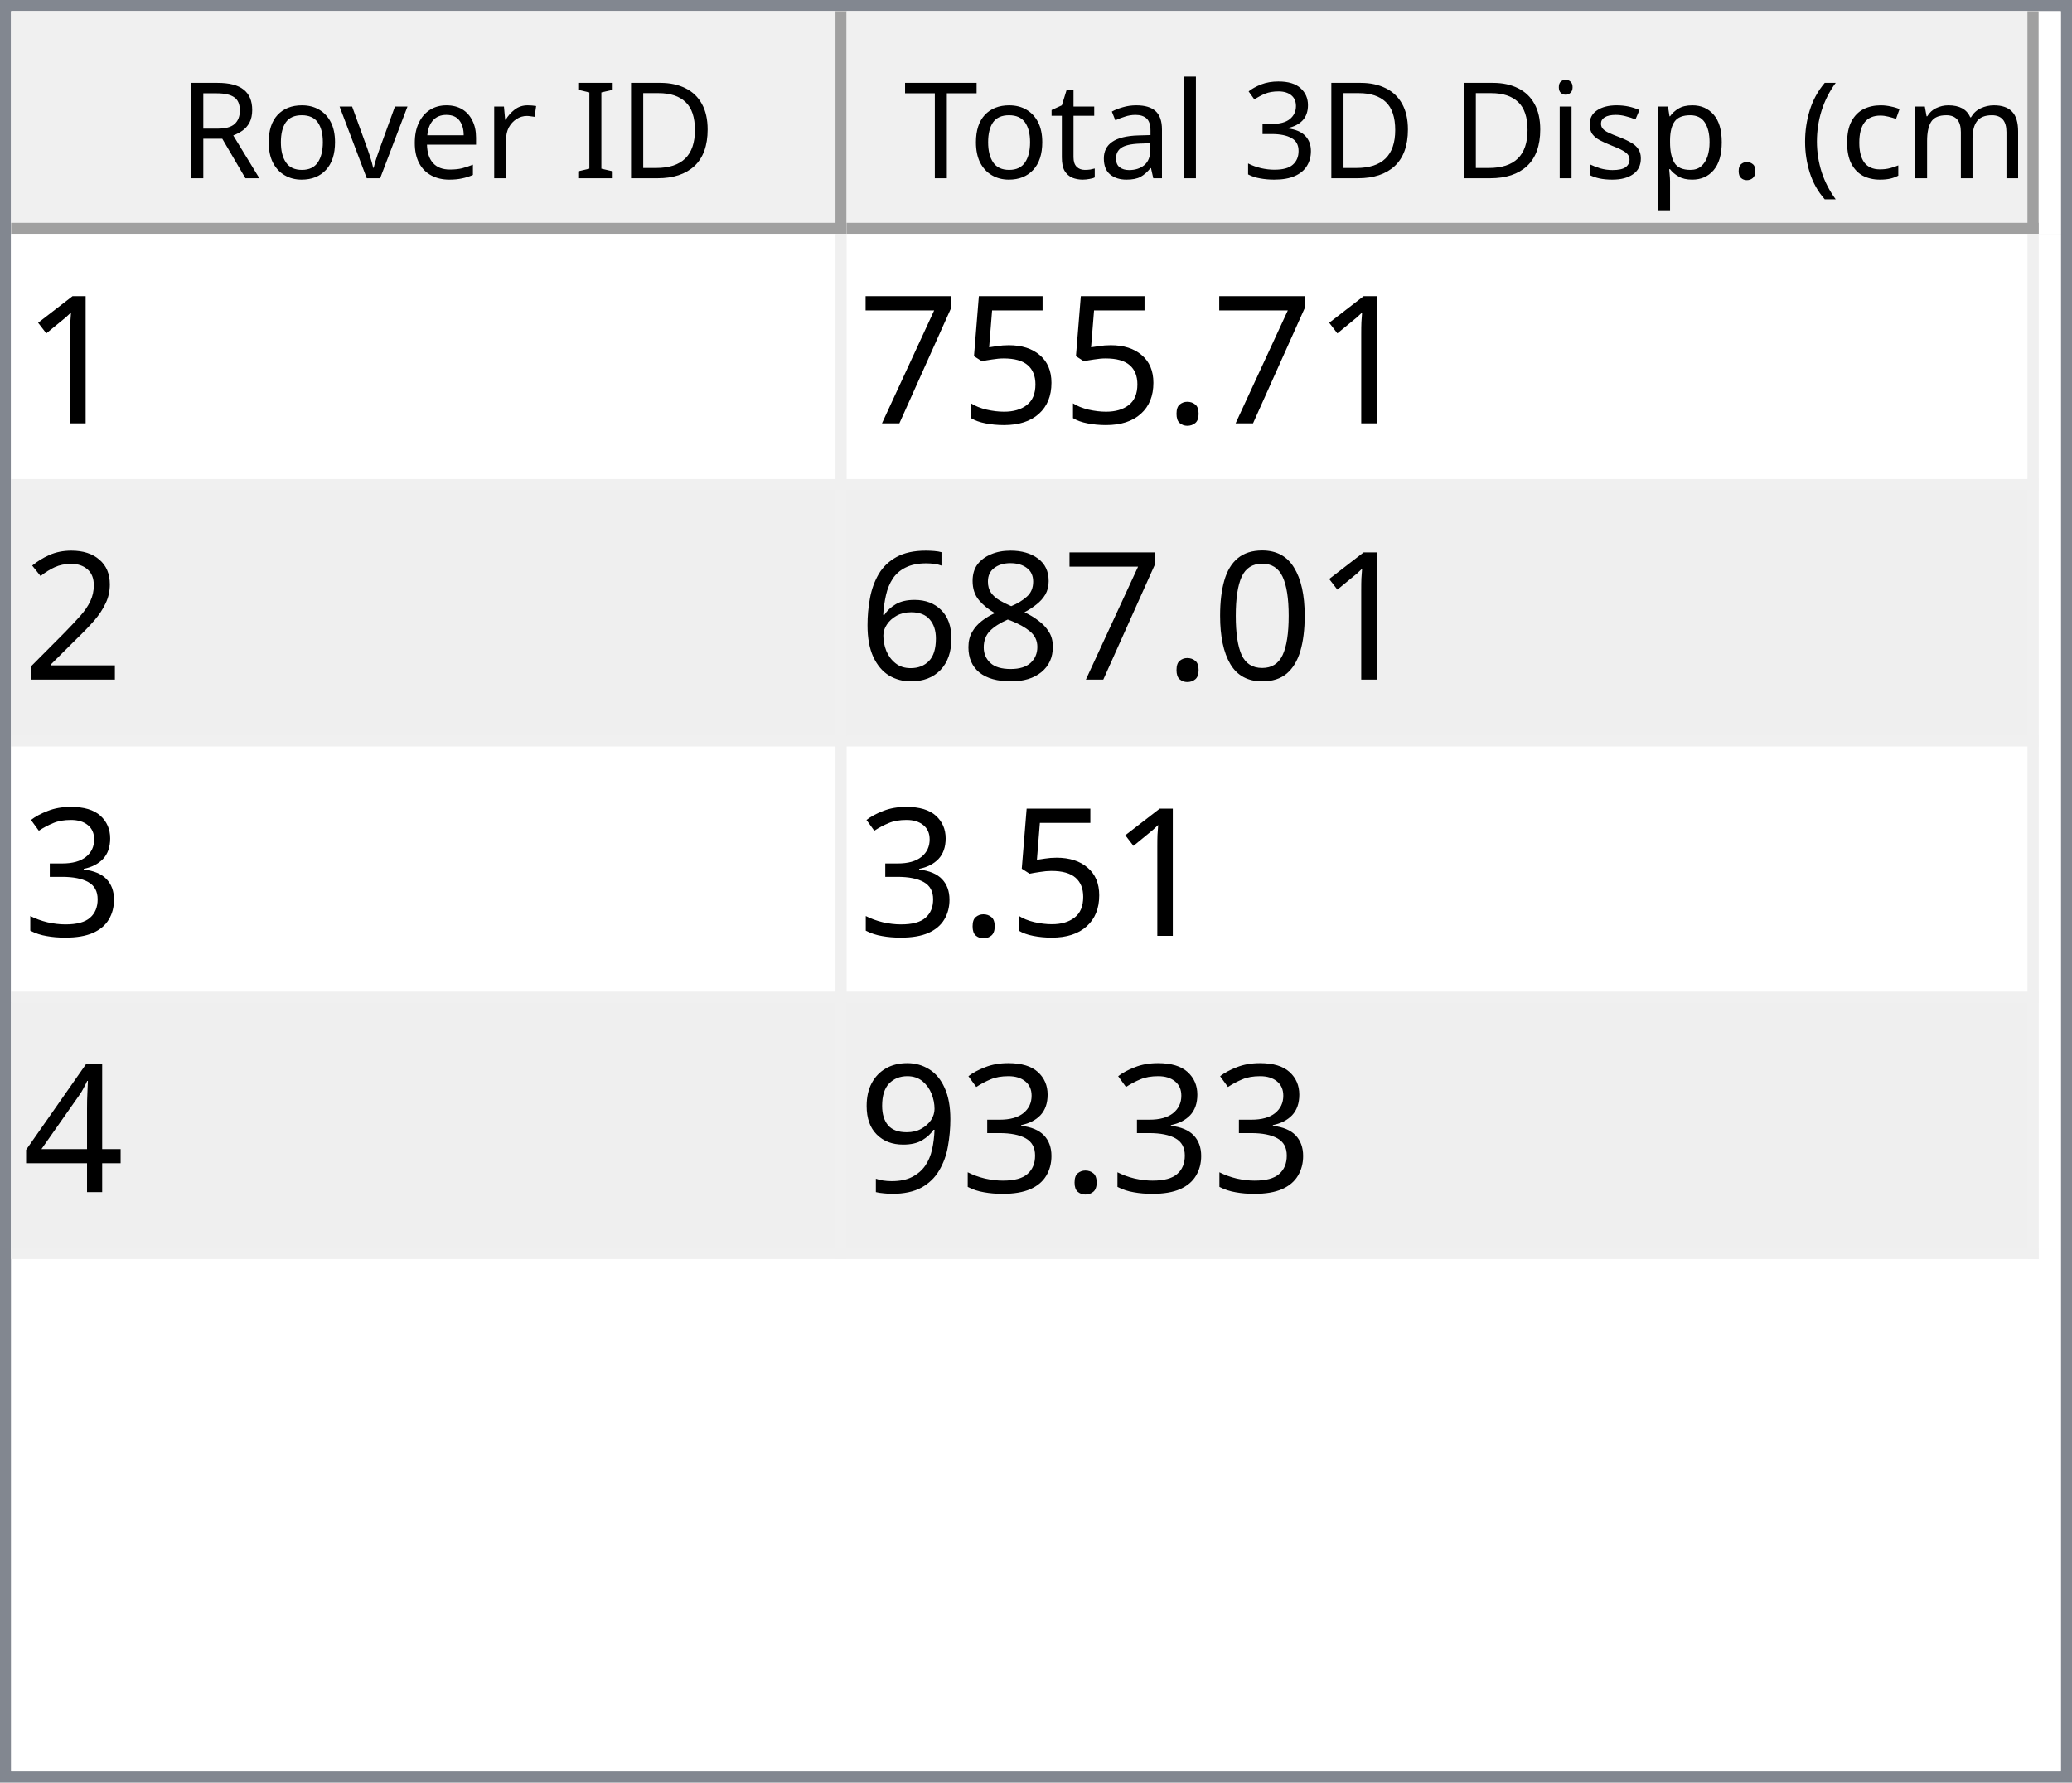
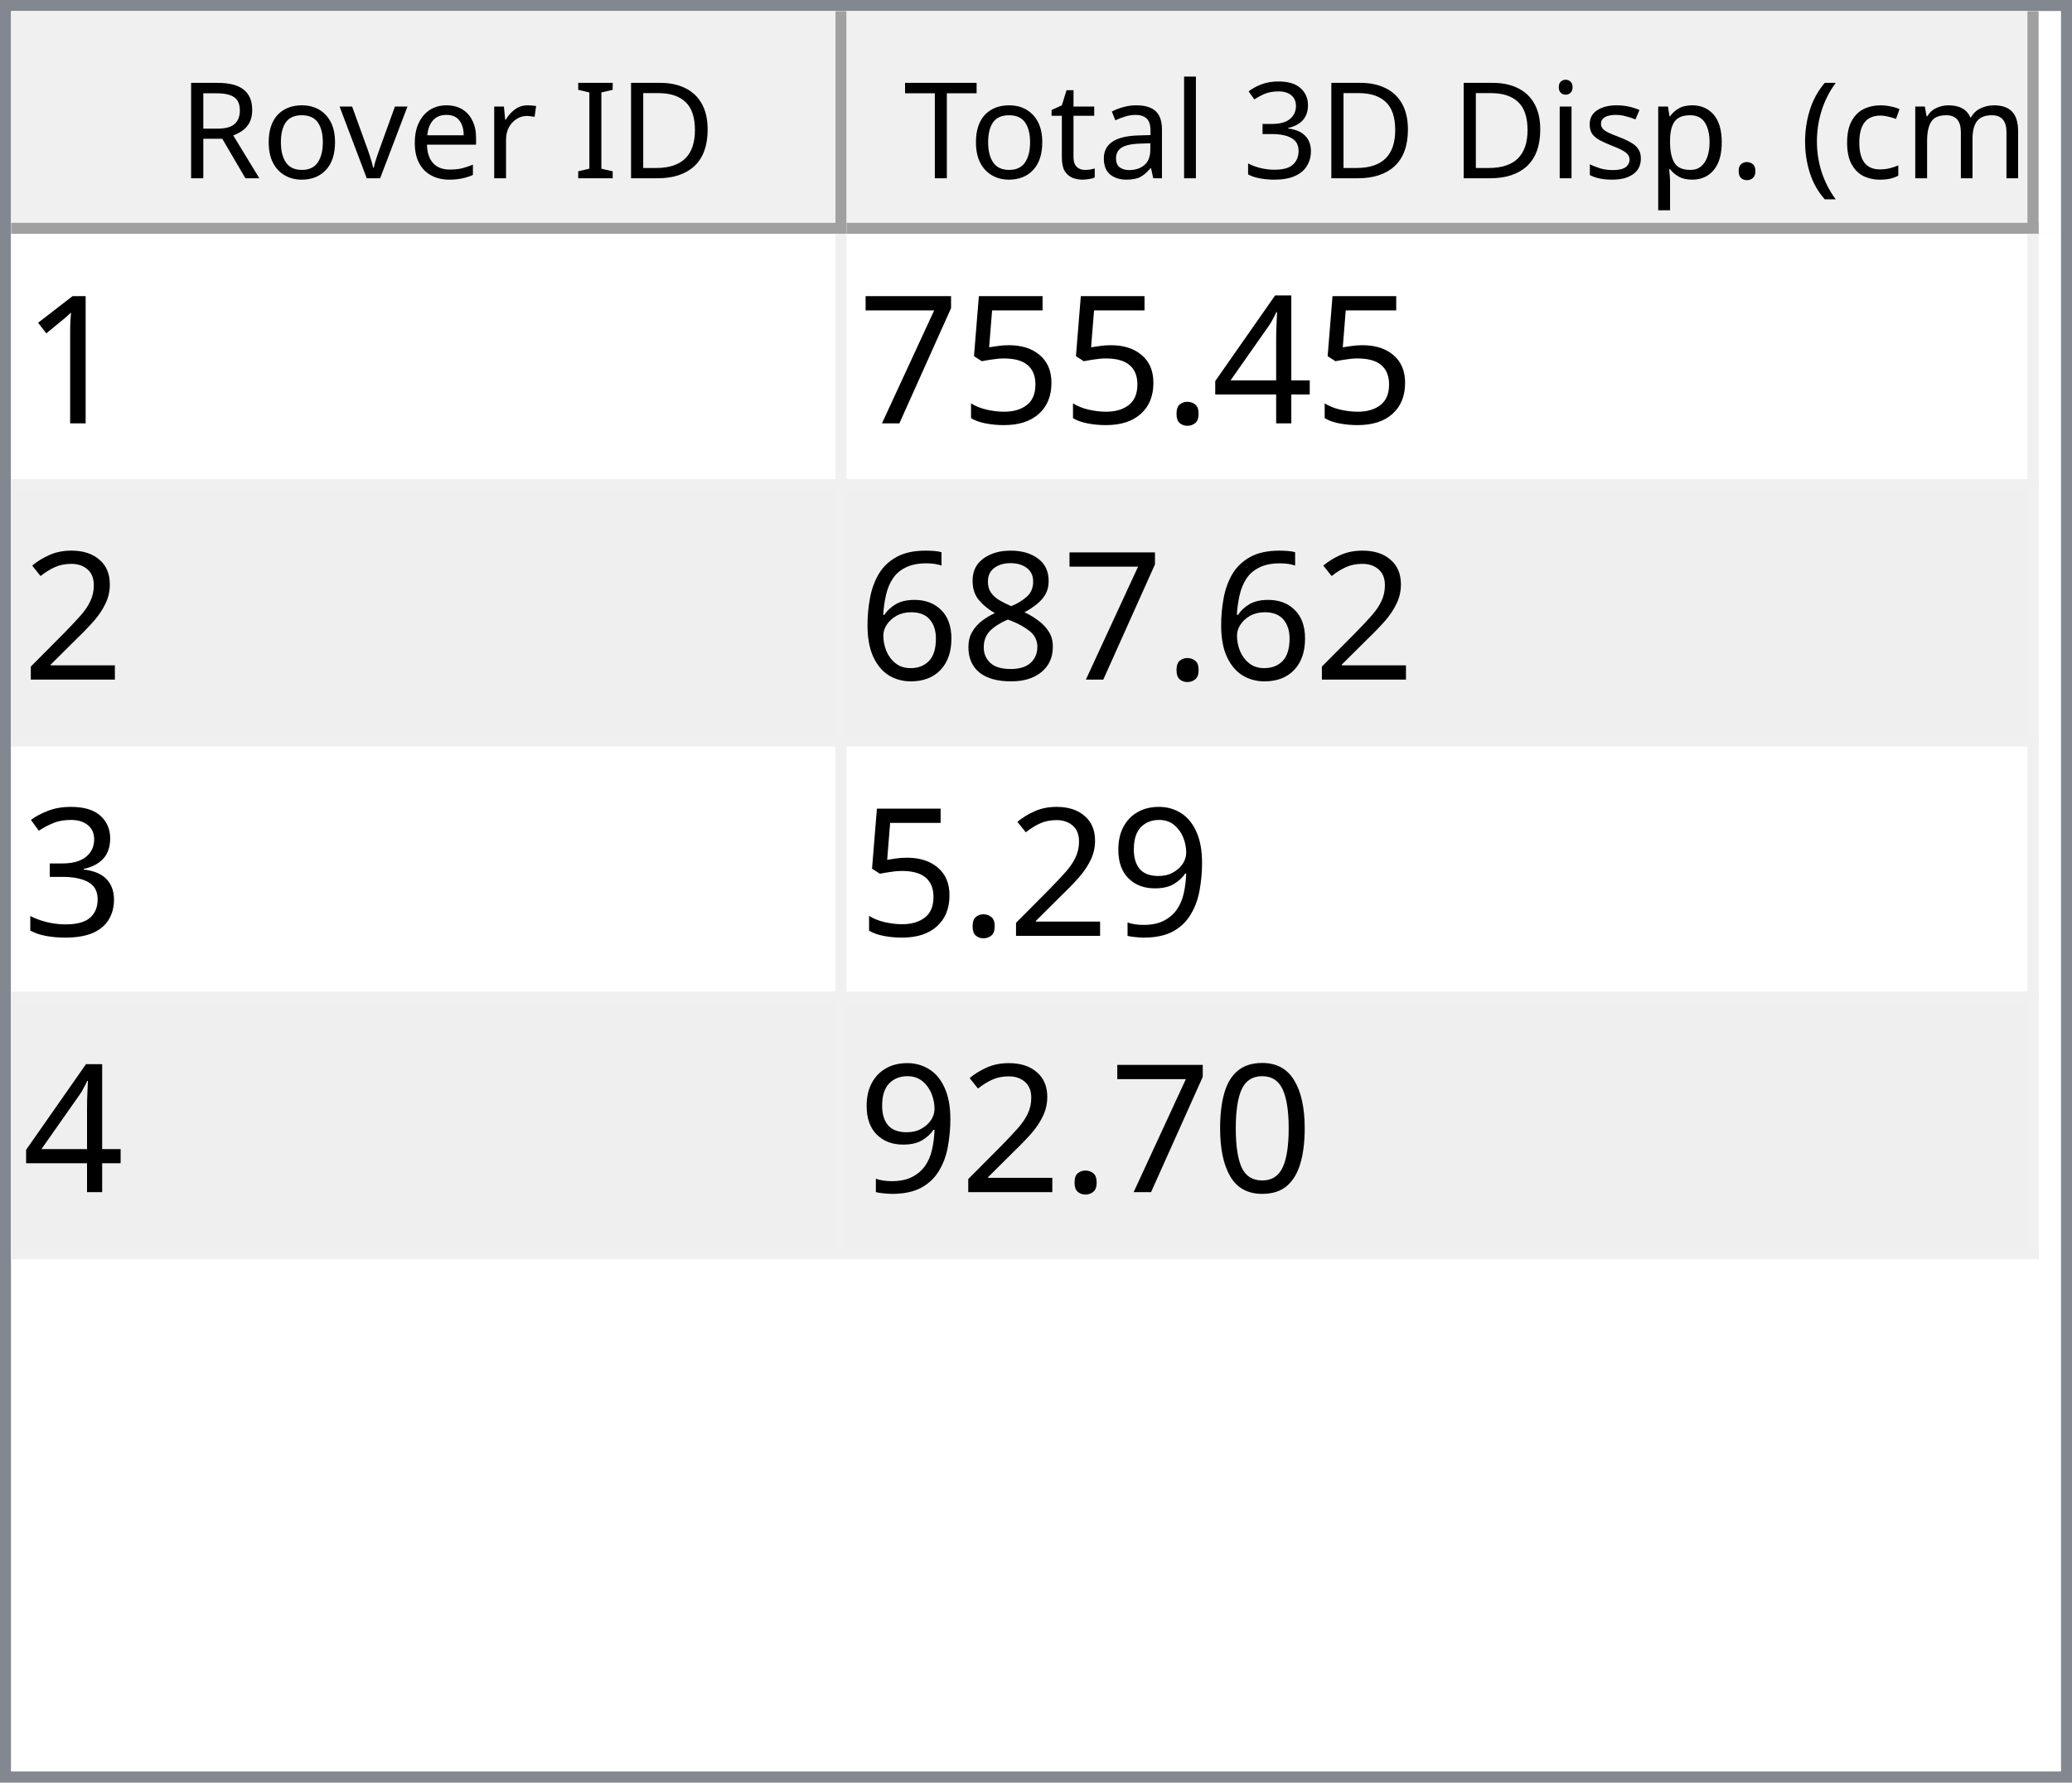
<svg xmlns="http://www.w3.org/2000/svg" style="fill-opacity:1; color-rendering:auto; color-interpolation:auto; text-rendering:auto; stroke:black; stroke-linecap:square; stroke-miterlimit:10; shape-rendering:auto; stroke-opacity:1; fill:black; stroke-dasharray:none; font-weight:normal; stroke-width:1; font-family:'Dialog'; font-style:normal; stroke-linejoin:miter; font-size:12px; stroke-dashoffset:0; image-rendering:auto;" width="186" height="160">
  <defs id="genericDefs" />
  <g>
    <defs id="defs1">
      <clipPath clipPathUnits="userSpaceOnUse" id="clipPath1">
        <path d="M0 0 L186 0 L186 160 L0 160 L0 0 Z" />
      </clipPath>
      <clipPath clipPathUnits="userSpaceOnUse" id="clipPath2">
        <path d="M0 0 L0 160 L186 160 L186 0 Z" />
      </clipPath>
      <clipPath clipPathUnits="userSpaceOnUse" id="clipPath3">
        <path d="M0 0 L0 20 L184 20 L184 0 Z" />
      </clipPath>
      <clipPath clipPathUnits="userSpaceOnUse" id="clipPath4">
        <path d="M0 0 L0 20 L75 20 L75 0 Z" />
      </clipPath>
      <clipPath clipPathUnits="userSpaceOnUse" id="clipPath5">
        <path d="M1 1 L1 19 L74 19 L74 1 Z" />
      </clipPath>
      <clipPath clipPathUnits="userSpaceOnUse" id="clipPath6">
        <path d="M0 0 L0 18 L73 18 L73 0 Z" />
      </clipPath>
      <clipPath clipPathUnits="userSpaceOnUse" id="clipPath7">
        <path d="M-0.5 -0.5 L-0.5 19.5 L74.5 19.5 L74.5 -0.5 Z" />
      </clipPath>
      <clipPath clipPathUnits="userSpaceOnUse" id="clipPath8">
        <path d="M0 0 L0 20 L107 20 L107 0 Z" />
      </clipPath>
      <clipPath clipPathUnits="userSpaceOnUse" id="clipPath9">
        <path d="M1 1 L1 19 L106 19 L106 1 Z" />
      </clipPath>
      <clipPath clipPathUnits="userSpaceOnUse" id="clipPath10">
        <path d="M0 0 L0 18 L105 18 L105 0 Z" />
      </clipPath>
      <clipPath clipPathUnits="userSpaceOnUse" id="clipPath11">
        <path d="M-0.5 -0.5 L-0.5 19.5 L106.5 19.5 L106.5 -0.5 Z" />
      </clipPath>
      <clipPath clipPathUnits="userSpaceOnUse" id="clipPath12">
        <path d="M0 0 L0 138 L184 138 L184 0 Z" />
      </clipPath>
      <clipPath clipPathUnits="userSpaceOnUse" id="clipPath13">
        <path d="M0 0 L0 92 L182 92 L182 0 Z" />
      </clipPath>
      <clipPath clipPathUnits="userSpaceOnUse" id="clipPath14">
        <path d="M-0.5 -0.5 L-0.5 91.5 L181.5 91.5 L181.5 -0.5 Z" />
      </clipPath>
      <clipPath clipPathUnits="userSpaceOnUse" id="clipPath15">
        <path d="M0 0 L0 22 L74 22 L74 0 Z" />
      </clipPath>
      <clipPath clipPathUnits="userSpaceOnUse" id="clipPath16">
        <path d="M0 0 L0 22 L106 22 L106 0 Z" />
      </clipPath>
      <font horiz-adv-x="64.551" id="font1">
        <font-face ascent="107.91" descent="25.098" units-per-em="100" style="font-style:normal; font-family:Segoe UI; font-weight:normal;" />
        <missing-glyph horiz-adv-x="64.551" d="M8.109 0 L8.109 68.266 L56.453 68.266 L56.453 0 L8.109 0 ZM15.328 7.234 L49.219 7.234 L49.219 61.031 L15.328 61.031 L15.328 7.234 Z" />
        <glyph unicode="D" horiz-adv-x="70.117" d="M9.188 0 L9.188 70.016 L28.516 70.016 Q65.531 70.016 65.531 35.891 Q65.531 19.672 55.25 9.836 Q44.969 0 27.734 0 L9.188 0 ZM17.391 62.594 L17.391 7.422 L27.828 7.422 Q41.609 7.422 49.273 14.797 Q56.938 22.172 56.938 35.688 Q56.938 62.594 28.328 62.594 L17.391 62.594 Z" />
        <glyph unicode="I" horiz-adv-x="26.611" d="M17.391 0 L9.188 0 L9.188 70.016 L17.391 70.016 L17.391 0 Z" />
        <glyph unicode=" " horiz-adv-x="27.393" d="" />
        <glyph unicode="r" horiz-adv-x="34.766" d="M34.188 41.891 Q32.078 43.5 28.125 43.5 Q23 43.5 19.555 38.672 Q16.109 33.844 16.109 25.484 L16.109 0 L8.109 0 L8.109 50 L16.109 50 L16.109 39.703 L16.312 39.703 Q18.016 44.969 21.531 47.922 Q25.047 50.875 29.391 50.875 Q32.516 50.875 34.188 50.203 L34.188 41.891 Z" />
        <glyph unicode="e" horiz-adv-x="52.295" d="M48.297 23 L12.984 23 Q13.188 14.656 17.484 10.109 Q21.781 5.562 29.297 5.562 Q37.75 5.562 44.828 11.141 L44.828 3.609 Q38.234 -1.172 27.391 -1.172 Q16.797 -1.172 10.742 5.641 Q4.688 12.453 4.688 24.812 Q4.688 36.469 11.305 43.82 Q17.922 51.172 27.734 51.172 Q37.547 51.172 42.922 44.828 Q48.297 38.484 48.297 27.203 L48.297 23 ZM40.094 29.781 Q40.047 36.719 36.75 40.578 Q33.453 44.438 27.594 44.438 Q21.922 44.438 17.969 40.383 Q14.016 36.328 13.094 29.781 L40.094 29.781 Z" />
        <glyph unicode="v" horiz-adv-x="47.9" d="M47.406 50 L27.484 0 L19.625 0 L0.688 50 L9.469 50 L22.172 13.672 Q23.578 9.672 23.922 6.688 L24.125 6.688 Q24.609 10.453 25.688 13.484 L38.969 50 L47.406 50 Z" />
        <glyph unicode="o" horiz-adv-x="58.594" d="M29 -1.172 Q17.922 -1.172 11.305 5.836 Q4.688 12.844 4.688 24.422 Q4.688 37.016 11.57 44.094 Q18.453 51.172 30.172 51.172 Q41.359 51.172 47.633 44.289 Q53.906 37.406 53.906 25.203 Q53.906 13.234 47.141 6.031 Q40.375 -1.172 29 -1.172 ZM29.594 44.438 Q21.875 44.438 17.383 39.188 Q12.891 33.938 12.891 24.703 Q12.891 15.828 17.43 10.695 Q21.969 5.562 29.594 5.562 Q37.359 5.562 41.531 10.594 Q45.703 15.625 45.703 24.906 Q45.703 34.281 41.531 39.359 Q37.359 44.438 29.594 44.438 Z" />
        <glyph unicode="R" horiz-adv-x="59.814" d="M59.375 0 L49.609 0 L37.891 19.625 Q36.281 22.359 34.766 24.289 Q33.25 26.219 31.664 27.438 Q30.078 28.656 28.25 29.219 Q26.422 29.781 24.125 29.781 L17.391 29.781 L17.391 0 L9.188 0 L9.188 70.016 L30.078 70.016 Q34.672 70.016 38.555 68.867 Q42.438 67.719 45.289 65.375 Q48.141 63.031 49.758 59.547 Q51.375 56.062 51.375 51.375 Q51.375 47.703 50.273 44.656 Q49.172 41.609 47.148 39.211 Q45.125 36.812 42.266 35.133 Q39.406 33.453 35.844 32.516 L35.844 32.328 Q37.594 31.547 38.891 30.547 Q40.188 29.547 41.359 28.18 Q42.531 26.812 43.68 25.078 Q44.828 23.344 46.234 21.047 L59.375 0 ZM17.391 62.594 L17.391 37.203 L28.516 37.203 Q31.594 37.203 34.203 38.133 Q36.812 39.062 38.719 40.797 Q40.625 42.531 41.703 45.047 Q42.781 47.562 42.781 50.688 Q42.781 56.297 39.141 59.445 Q35.5 62.594 28.609 62.594 L17.391 62.594 Z" />
        <glyph unicode=")" horiz-adv-x="30.176" d="M8.297 -15.922 L1.172 -15.922 Q16.406 2.344 16.406 26.812 Q16.406 51.469 1.078 70.016 L8.297 70.016 Q23.531 52.156 23.531 26.703 Q23.531 1.375 8.297 -15.922 Z" />
        <glyph unicode="m" horiz-adv-x="86.133" d="M79.109 0 L71.094 0 L71.094 28.719 Q71.094 37.016 68.531 40.727 Q65.969 44.438 59.906 44.438 Q54.781 44.438 51.195 39.75 Q47.609 35.062 47.609 28.516 L47.609 0 L39.594 0 L39.594 29.688 Q39.594 44.438 28.219 44.438 Q22.953 44.438 19.531 40.016 Q16.109 35.594 16.109 28.516 L16.109 0 L8.109 0 L8.109 50 L16.109 50 L16.109 42.094 L16.312 42.094 Q21.625 51.172 31.844 51.172 Q36.969 51.172 40.773 48.312 Q44.578 45.453 46 40.828 Q51.562 51.172 62.594 51.172 Q79.109 51.172 79.109 30.812 L79.109 0 Z" />
        <glyph unicode="c" horiz-adv-x="46.191" d="M42.188 2.297 Q36.422 -1.172 28.516 -1.172 Q17.828 -1.172 11.258 5.789 Q4.688 12.75 4.688 23.828 Q4.688 36.188 11.766 43.68 Q18.844 51.172 30.672 51.172 Q37.25 51.172 42.281 48.734 L42.281 40.531 Q36.719 44.438 30.375 44.438 Q22.703 44.438 17.797 38.945 Q12.891 33.453 12.891 24.516 Q12.891 15.719 17.508 10.641 Q22.125 5.562 29.891 5.562 Q36.422 5.562 42.188 9.906 L42.188 2.297 Z" />
        <glyph unicode="(" horiz-adv-x="30.176" d="M29.109 -15.922 L21.969 -15.922 Q6.844 1.375 6.844 26.703 Q6.844 52.156 21.969 70.016 L29.203 70.016 Q13.875 51.469 13.875 26.812 Q13.875 2.344 29.109 -15.922 Z" />
        <glyph unicode="." horiz-adv-x="21.68" d="M10.891 -1.078 Q8.641 -1.078 7.055 0.539 Q5.469 2.156 5.469 4.391 Q5.469 6.641 7.055 8.273 Q8.641 9.906 10.891 9.906 Q13.188 9.906 14.797 8.273 Q16.406 6.641 16.406 4.391 Q16.406 2.156 14.797 0.539 Q13.188 -1.078 10.891 -1.078 Z" />
        <glyph unicode="p" horiz-adv-x="58.789" d="M16.312 7.234 L16.109 7.234 L16.109 -23 L8.109 -23 L8.109 50 L16.109 50 L16.109 41.219 L16.312 41.219 Q22.219 51.172 33.594 51.172 Q43.266 51.172 48.688 44.461 Q54.109 37.75 54.109 26.469 Q54.109 13.922 48 6.375 Q41.891 -1.172 31.297 -1.172 Q21.578 -1.172 16.312 7.234 ZM16.109 27.391 L16.109 20.406 Q16.109 14.203 20.141 9.883 Q24.172 5.562 30.375 5.562 Q37.641 5.562 41.773 11.133 Q45.906 16.703 45.906 26.609 Q45.906 34.969 42.047 39.703 Q38.188 44.438 31.594 44.438 Q24.609 44.438 20.359 39.578 Q16.109 34.719 16.109 27.391 Z" />
        <glyph unicode="s" horiz-adv-x="42.432" d="M5.078 1.812 L5.078 10.406 Q11.625 5.562 19.484 5.562 Q30.031 5.562 30.031 12.594 Q30.031 14.594 29.125 15.992 Q28.219 17.391 26.68 18.461 Q25.141 19.531 23.07 20.383 Q21 21.234 18.609 22.172 Q15.281 23.484 12.766 24.828 Q10.25 26.172 8.57 27.859 Q6.891 29.547 6.031 31.695 Q5.172 33.844 5.172 36.719 Q5.172 40.234 6.789 42.945 Q8.406 45.656 11.086 47.484 Q13.766 49.312 17.211 50.242 Q20.656 51.172 24.312 51.172 Q30.812 51.172 35.938 48.922 L35.938 40.828 Q30.422 44.438 23.25 44.438 Q21 44.438 19.195 43.922 Q17.391 43.406 16.094 42.477 Q14.797 41.547 14.086 40.258 Q13.375 38.969 13.375 37.406 Q13.375 35.453 14.086 34.133 Q14.797 32.812 16.164 31.789 Q17.531 30.766 19.484 29.938 Q21.438 29.109 23.922 28.125 Q27.25 26.859 29.883 25.516 Q32.516 24.172 34.375 22.484 Q36.234 20.797 37.234 18.602 Q38.234 16.406 38.234 13.375 Q38.234 9.672 36.602 6.938 Q34.969 4.203 32.234 2.398 Q29.5 0.594 25.93 -0.289 Q22.359 -1.172 18.453 -1.172 Q10.75 -1.172 5.078 1.812 Z" />
        <glyph unicode="i" horiz-adv-x="24.219" d="M12.203 62.703 Q10.062 62.703 8.547 64.164 Q7.031 65.625 7.031 67.875 Q7.031 70.125 8.547 71.609 Q10.062 73.094 12.203 73.094 Q14.406 73.094 15.945 71.609 Q17.484 70.125 17.484 67.875 Q17.484 65.719 15.945 64.211 Q14.406 62.703 12.203 62.703 ZM16.109 0 L8.109 0 L8.109 50 L16.109 50 L16.109 0 Z" />
        <glyph unicode="3" horiz-adv-x="53.906" d="M46.531 19.828 Q46.531 15.094 44.75 11.211 Q42.969 7.328 39.719 4.57 Q36.469 1.812 31.93 0.297 Q27.391 -1.219 21.922 -1.219 Q11.922 -1.219 6 2.594 L6 11.188 Q13.094 5.609 22.219 5.609 Q25.875 5.609 28.828 6.539 Q31.781 7.469 33.906 9.227 Q36.031 10.984 37.18 13.477 Q38.328 15.969 38.328 19.094 Q38.328 32.812 18.797 32.812 L12.984 32.812 L12.984 39.594 L18.5 39.594 Q35.797 39.594 35.797 52.484 Q35.797 64.406 22.609 64.406 Q15.188 64.406 8.688 59.422 L8.688 67.188 Q15.375 71.188 24.609 71.188 Q29 71.188 32.57 69.969 Q36.141 68.75 38.68 66.555 Q41.219 64.359 42.609 61.281 Q44 58.203 44 54.5 Q44 40.672 30.031 36.719 L30.031 36.531 Q33.594 36.141 36.625 34.797 Q39.656 33.453 41.852 31.305 Q44.047 29.156 45.289 26.25 Q46.531 23.344 46.531 19.828 Z" />
        <glyph unicode="l" horiz-adv-x="24.219" d="M16.109 0 L8.109 0 L8.109 74.031 L16.109 74.031 L16.109 0 Z" />
        <glyph unicode="a" horiz-adv-x="50.879" d="M43.891 0 L35.891 0 L35.891 7.812 L35.688 7.812 Q30.469 -1.172 20.312 -1.172 Q12.844 -1.172 8.617 2.781 Q4.391 6.734 4.391 13.281 Q4.391 27.297 20.906 29.594 L35.891 31.688 Q35.891 44.438 25.594 44.438 Q16.547 44.438 9.281 38.281 L9.281 46.484 Q16.656 51.172 26.266 51.172 Q43.891 51.172 43.891 32.516 L43.891 0 ZM35.891 25.297 L23.828 23.641 Q18.266 22.859 15.43 20.875 Q12.594 18.891 12.594 13.875 Q12.594 10.203 15.211 7.883 Q17.828 5.562 22.172 5.562 Q28.125 5.562 32.008 9.742 Q35.891 13.922 35.891 20.312 L35.891 25.297 Z" />
        <glyph unicode="t" horiz-adv-x="33.887" d="M31.297 0.484 Q28.469 -1.078 23.828 -1.078 Q10.688 -1.078 10.688 13.578 L10.688 43.172 L2.094 43.172 L2.094 50 L10.688 50 L10.688 62.203 L18.703 64.797 L18.703 50 L31.297 50 L31.297 43.172 L18.703 43.172 L18.703 14.984 Q18.703 9.969 20.414 7.82 Q22.125 5.672 26.078 5.672 Q29.109 5.672 31.297 7.328 L31.297 0.484 Z" />
        <glyph unicode="T" horiz-adv-x="52.393" d="M50.594 62.594 L30.375 62.594 L30.375 0 L22.172 0 L22.172 62.594 L2 62.594 L2 70.016 L50.594 70.016 L50.594 62.594 Z" />
      </font>
      <font horiz-adv-x="75.0" id="font2">
        <font-face ascent="100.537" descent="21.973" units-per-em="100" style="font-style:normal; font-family:sans-serif; font-weight:normal;" />
        <missing-glyph horiz-adv-x="75.0" d="M12.5 0 L12.5 62.5 L62.5 62.5 L62.5 0 L12.5 0 ZM14.062 1.562 L60.938 1.562 L60.938 60.938 L14.062 60.938 L14.062 1.562 Z" />
        <glyph unicode="1" horiz-adv-x="55.615" d="M37.25 0 L28.469 0 L28.469 56 Q25.297 52.984 20.141 49.953 Q14.984 46.922 10.891 45.406 L10.891 53.906 Q18.266 57.375 23.781 62.305 Q29.297 67.234 31.594 71.875 L37.25 71.875 L37.25 0 Z" />
+         <glyph unicode="4" horiz-adv-x="55.615" d="M32.328 0 L32.328 17.141 L1.266 17.141 L1.266 25.203 L33.938 71.578 L41.109 71.578 L41.109 25.203 L50.781 25.203 L50.781 17.141 L41.109 17.141 L41.109 0 L32.328 0 ZM32.328 25.203 L32.328 57.469 L9.906 25.203 L32.328 25.203 Z" />
        <glyph unicode="." horiz-adv-x="27.783" d="M9.078 0 L9.078 10.016 L19.094 10.016 L19.094 0 L9.078 0 Z" />
        <glyph unicode="5" horiz-adv-x="55.615" d="M4.156 18.75 L13.375 19.531 Q14.406 12.797 18.141 9.398 Q21.875 6 27.156 6 Q33.5 6 37.891 10.789 Q42.281 15.578 42.281 23.484 Q42.281 31 38.062 35.352 Q33.844 39.703 27 39.703 Q22.75 39.703 19.336 37.773 Q15.922 35.844 13.969 32.766 L5.719 33.844 L12.641 70.609 L48.25 70.609 L48.25 62.203 L19.672 62.203 L15.828 42.969 Q22.266 47.469 29.344 47.469 Q38.719 47.469 45.164 40.969 Q51.609 34.469 51.609 24.266 Q51.609 14.547 45.953 7.469 Q39.062 -1.219 27.156 -1.219 Q17.391 -1.219 11.211 4.25 Q5.031 9.719 4.156 18.75 Z" />
        <glyph unicode="7" horiz-adv-x="55.615" d="M4.734 62.203 L4.734 70.656 L51.078 70.656 L51.078 63.812 Q44.234 56.547 37.523 44.484 Q30.812 32.422 27.156 19.672 Q24.516 10.688 23.781 0 L14.75 0 Q14.891 8.453 18.062 20.414 Q21.234 32.375 27.172 43.484 Q33.109 54.594 39.797 62.203 L4.734 62.203 Z" />
        <glyph unicode="2" horiz-adv-x="55.615" d="M50.344 8.453 L50.344 0 L3.031 0 Q2.938 3.172 4.047 6.109 Q5.859 10.938 9.836 15.625 Q13.812 20.312 21.344 26.469 Q33.016 36.031 37.117 41.625 Q41.219 47.219 41.219 52.203 Q41.219 57.422 37.477 61.008 Q33.734 64.594 27.734 64.594 Q21.391 64.594 17.578 60.789 Q13.766 56.984 13.719 50.25 L4.688 51.172 Q5.609 61.281 11.664 66.578 Q17.719 71.875 27.938 71.875 Q38.234 71.875 44.242 66.164 Q50.25 60.453 50.25 52 Q50.25 47.703 48.492 43.555 Q46.734 39.406 42.656 34.812 Q38.578 30.219 29.109 22.219 Q21.188 15.578 18.945 13.211 Q16.703 10.844 15.234 8.453 L50.344 8.453 Z" />
-         <glyph unicode="0" horiz-adv-x="55.615" d="M4.156 35.297 Q4.156 48 6.766 55.742 Q9.375 63.484 14.523 67.68 Q19.672 71.875 27.484 71.875 Q33.25 71.875 37.594 69.555 Q41.938 67.234 44.773 62.867 Q47.609 58.5 49.219 52.227 Q50.828 45.953 50.828 35.297 Q50.828 22.703 48.242 14.969 Q45.656 7.234 40.508 3.008 Q35.359 -1.219 27.484 -1.219 Q17.141 -1.219 11.234 6.203 Q4.156 15.141 4.156 35.297 ZM13.188 35.297 Q13.188 17.672 17.312 11.836 Q21.438 6 27.484 6 Q33.547 6 37.672 11.859 Q41.797 17.719 41.797 35.297 Q41.797 52.984 37.672 58.789 Q33.547 64.594 27.391 64.594 Q21.344 64.594 17.719 59.469 Q13.188 52.938 13.188 35.297 Z" />
        <glyph unicode="8" horiz-adv-x="55.615" d="M17.672 38.812 Q12.203 40.828 9.57 44.539 Q6.938 48.25 6.938 53.422 Q6.938 61.234 12.555 66.555 Q18.172 71.875 27.484 71.875 Q36.859 71.875 42.578 66.43 Q48.297 60.984 48.297 53.172 Q48.297 48.188 45.68 44.508 Q43.062 40.828 37.75 38.812 Q44.344 36.672 47.781 31.883 Q51.219 27.094 51.219 20.453 Q51.219 11.281 44.727 5.031 Q38.234 -1.219 27.641 -1.219 Q17.047 -1.219 10.547 5.055 Q4.047 11.328 4.047 20.703 Q4.047 27.688 7.594 32.398 Q11.141 37.109 17.672 38.812 ZM15.922 53.719 Q15.922 48.641 19.195 45.414 Q22.469 42.188 27.688 42.188 Q32.766 42.188 36.016 45.383 Q39.266 48.578 39.266 53.219 Q39.266 58.062 35.914 61.359 Q32.562 64.656 27.594 64.656 Q22.562 64.656 19.242 61.43 Q15.922 58.203 15.922 53.719 ZM13.094 20.656 Q13.094 16.891 14.875 13.375 Q16.656 9.859 20.172 7.93 Q23.688 6 27.734 6 Q34.031 6 38.133 10.055 Q42.234 14.109 42.234 20.359 Q42.234 26.703 38.016 30.859 Q33.797 35.016 27.438 35.016 Q21.234 35.016 17.164 30.914 Q13.094 26.812 13.094 20.656 Z" />
        <glyph unicode="6" horiz-adv-x="55.615" d="M49.75 54.047 L41.016 53.375 Q39.844 58.547 37.703 60.891 Q34.125 64.656 28.906 64.656 Q24.703 64.656 21.531 62.312 Q17.391 59.281 14.992 53.469 Q12.594 47.656 12.5 36.922 Q15.672 41.75 20.266 44.094 Q24.859 46.438 29.891 46.438 Q38.672 46.438 44.852 39.969 Q51.031 33.5 51.031 23.25 Q51.031 16.5 48.125 10.719 Q45.219 4.938 40.141 1.859 Q35.062 -1.219 28.609 -1.219 Q17.625 -1.219 10.695 6.859 Q3.766 14.938 3.766 33.5 Q3.766 54.25 11.422 63.672 Q18.109 71.875 29.438 71.875 Q37.891 71.875 43.289 67.141 Q48.688 62.406 49.75 54.047 ZM13.875 23.188 Q13.875 18.656 15.797 14.508 Q17.719 10.359 21.188 8.18 Q24.656 6 28.469 6 Q34.031 6 38.039 10.492 Q42.047 14.984 42.047 22.703 Q42.047 30.125 38.086 34.398 Q34.125 38.672 28.125 38.672 Q22.172 38.672 18.023 34.398 Q13.875 30.125 13.875 23.188 Z" />
        <glyph unicode="3" horiz-adv-x="55.615" d="M4.203 18.891 L12.984 20.062 Q14.5 12.594 18.141 9.297 Q21.781 6 27 6 Q33.203 6 37.477 10.297 Q41.75 14.594 41.75 20.953 Q41.75 27 37.797 30.93 Q33.844 34.859 27.734 34.859 Q25.25 34.859 21.531 33.891 L22.516 41.609 Q23.391 41.5 23.922 41.5 Q29.547 41.5 34.039 44.43 Q38.531 47.359 38.531 53.469 Q38.531 58.297 35.258 61.477 Q31.984 64.656 26.812 64.656 Q21.688 64.656 18.266 61.43 Q14.844 58.203 13.875 51.766 L5.078 53.328 Q6.688 62.156 12.398 67.016 Q18.109 71.875 26.609 71.875 Q32.469 71.875 37.398 69.359 Q42.328 66.844 44.945 62.5 Q47.562 58.156 47.562 53.266 Q47.562 48.641 45.07 44.828 Q42.578 41.016 37.703 38.766 Q44.047 37.312 47.562 32.695 Q51.078 28.078 51.078 21.141 Q51.078 11.766 44.242 5.25 Q37.406 -1.266 26.953 -1.266 Q17.531 -1.266 11.305 4.352 Q5.078 9.969 4.203 18.891 Z" />
-         <glyph unicode="4" horiz-adv-x="55.615" d="M32.328 0 L32.328 17.141 L1.266 17.141 L1.266 25.203 L33.938 71.578 L41.109 71.578 L41.109 25.203 L50.781 25.203 L50.781 17.141 L41.109 17.141 L41.109 0 L32.328 0 ZM32.328 25.203 L32.328 57.469 L9.906 25.203 L32.328 25.203 Z" />
        <glyph unicode="9" horiz-adv-x="55.615" d="M5.469 16.547 L13.922 17.328 Q14.984 11.375 18.016 8.688 Q21.047 6 25.781 6 Q29.828 6 32.883 7.859 Q35.938 9.719 37.891 12.82 Q39.844 15.922 41.164 21.195 Q42.484 26.469 42.484 31.938 Q42.484 32.516 42.438 33.688 Q39.797 29.5 35.234 26.883 Q30.672 24.266 25.344 24.266 Q16.453 24.266 10.305 30.711 Q4.156 37.156 4.156 47.703 Q4.156 58.594 10.578 65.234 Q17 71.875 26.656 71.875 Q33.641 71.875 39.43 68.117 Q45.219 64.359 48.219 57.398 Q51.219 50.438 51.219 37.25 Q51.219 23.531 48.242 15.406 Q45.266 7.281 39.383 3.031 Q33.5 -1.219 25.594 -1.219 Q17.188 -1.219 11.867 3.445 Q6.547 8.109 5.469 16.547 ZM41.453 48.141 Q41.453 55.719 37.43 60.156 Q33.406 64.594 27.734 64.594 Q21.875 64.594 17.531 59.812 Q13.188 55.031 13.188 47.406 Q13.188 40.578 17.312 36.305 Q21.438 32.031 27.484 32.031 Q33.594 32.031 37.523 36.305 Q41.453 40.578 41.453 48.141 Z" />
+         <glyph unicode="0" horiz-adv-x="55.615" d="M4.156 35.297 Q4.156 48 6.766 55.742 Q9.375 63.484 14.523 67.68 Q19.672 71.875 27.484 71.875 Q33.25 71.875 37.594 69.555 Q41.938 67.234 44.773 62.867 Q47.609 58.5 49.219 52.227 Q50.828 45.953 50.828 35.297 Q50.828 22.703 48.242 14.969 Q45.656 7.234 40.508 3.008 Q35.359 -1.219 27.484 -1.219 Q17.141 -1.219 11.234 6.203 Q4.156 15.141 4.156 35.297 ZM13.188 35.297 Q13.188 17.672 17.312 11.836 Q21.438 6 27.484 6 Q33.547 6 37.672 11.859 Q41.797 17.719 41.797 35.297 Q41.797 52.984 37.672 58.789 Q33.547 64.594 27.391 64.594 Q21.344 64.594 17.719 59.469 Q13.188 52.938 13.188 35.297 Z" />
      </font>
    </defs>
    <g style="fill:white; stroke:white;">
      <rect x="0" y="0" width="186" style="clip-path:url(#clipPath1); stroke:none;" height="160" />
    </g>
    <g style="fill:white; text-rendering:optimizeSpeed; color-rendering:optimizeSpeed; image-rendering:optimizeSpeed; shape-rendering:crispEdges; stroke:white; color-interpolation:sRGB;">
      <rect x="0" width="186" height="160" y="0" style="stroke:none;" />
      <path style="stroke:none;" d="M0 160 L186 160 L186 0 L0 0 Z" />
    </g>
    <g style="fill:rgb(240,240,240); font-family:'Segoe UI'; stroke:rgb(240,240,240);">
      <rect x="0" y="0" width="186" style="clip-path:url(#clipPath2); stroke:none;" height="160" />
    </g>
    <g style="fill:rgb(130,135,144); font-family:'Segoe UI'; stroke:rgb(130,135,144);">
      <path d="M0 0 L186 0 L186 160 L0 160 L0 0 ZM1 1 L185 1 L185 159 L1 159 L1 1 Z" style="fill-rule:evenodd; clip-path:url(#clipPath2); stroke:none;" />
    </g>
    <g style="fill:white; font-family:'Segoe UI'; stroke:white;" transform="translate(1,1)">
      <rect x="0" y="0" width="184" style="clip-path:url(#clipPath3); stroke:none;" height="20" />
    </g>
    <g style="fill:rgb(240,240,240); font-family:'Segoe UI'; stroke:rgb(240,240,240);" transform="translate(1,1)">
      <rect x="0" y="0" width="75" style="clip-path:url(#clipPath4); stroke:none;" height="20" />
    </g>
    <g style="font-family:'Segoe UI';" transform="translate(2,2)">
      <text x="14" xml:space="preserve" y="14" style="clip-path:url(#clipPath6); stroke:none;">Rover ID</text>
    </g>
    <g style="fill:rgb(160,160,160); font-family:'Segoe UI'; stroke:rgb(160,160,160); stroke-linejoin:bevel;" transform="translate(1.5,1.5)">
      <line x1="74" x2="74" y1="0" style="fill:none; clip-path:url(#clipPath7);" y2="19" />
    </g>
    <g style="fill:rgb(160,160,160); font-family:'Segoe UI'; stroke:rgb(160,160,160); stroke-linejoin:bevel;" transform="matrix(1,0,0,1,1,1) translate(0.5,0.5)">
      <line x1="0" x2="74" y1="19" style="fill:none; clip-path:url(#clipPath7);" y2="19" />
    </g>
    <g style="fill:rgb(240,240,240); font-family:'Segoe UI'; stroke:rgb(240,240,240);" transform="translate(76,1)">
      <rect x="0" y="0" width="107" style="clip-path:url(#clipPath8); stroke:none;" height="20" />
    </g>
    <g style="font-family:'Segoe UI';" transform="translate(77,2)">
      <text x="1" xml:space="preserve" y="14" style="clip-path:url(#clipPath10); stroke:none;"> Total 3D Disp. (cm)</text>
    </g>
    <g style="fill:rgb(160,160,160); font-family:'Segoe UI'; stroke:rgb(160,160,160); stroke-linejoin:bevel;" transform="translate(76.5,1.5)">
      <line x1="106" x2="106" y1="0" style="fill:none; clip-path:url(#clipPath11);" y2="19" />
    </g>
    <g style="fill:rgb(160,160,160); font-family:'Segoe UI'; stroke:rgb(160,160,160); stroke-linejoin:bevel;" transform="matrix(1,0,0,1,76,1) translate(0.5,0.5)">
      <line x1="0" x2="106" y1="19" style="fill:none; clip-path:url(#clipPath11);" y2="19" />
    </g>
    <g style="fill:white; font-family:'Segoe UI'; stroke:white;" transform="translate(1,21)">
      <rect x="0" y="0" width="184" style="clip-path:url(#clipPath12); stroke:none;" height="138" />
    </g>
    <g style="fill:rgb(240,240,240); font-size:16px; font-family:sans-serif; stroke:rgb(240,240,240);" transform="translate(1,21)">
      <rect x="0" y="0" width="182" style="clip-path:url(#clipPath13); stroke:none;" height="92" />
      <line transform="translate(0.5,0.5)" x1="0" x2="181" y1="22" style="clip-path:url(#clipPath14); fill:none; stroke-linejoin:bevel;" y2="22" />
    </g>
    <g transform="matrix(1,0,0,1,1,21) translate(0.5,0.5)" style="fill:rgb(240,240,240); font-size:16px; font-family:sans-serif; stroke:rgb(240,240,240); stroke-linejoin:bevel;">
      <line x1="0" x2="181" y1="45" style="fill:none; clip-path:url(#clipPath14);" y2="45" />
    </g>
    <g transform="matrix(1,0,0,1,1,21) translate(0.5,0.5)" style="fill:rgb(240,240,240); font-size:16px; font-family:sans-serif; stroke:rgb(240,240,240); stroke-linejoin:bevel;">
      <line x1="0" x2="181" y1="68" style="fill:none; clip-path:url(#clipPath14);" y2="68" />
    </g>
    <g transform="matrix(1,0,0,1,1,21) translate(0.5,0.5)" style="fill:rgb(240,240,240); font-size:16px; font-family:sans-serif; stroke:rgb(240,240,240); stroke-linejoin:bevel;">
      <line x1="0" x2="181" y1="91" style="fill:none; clip-path:url(#clipPath14);" y2="91" />
    </g>
    <g transform="matrix(1,0,0,1,1,21) translate(0.5,0.5)" style="fill:rgb(240,240,240); font-size:16px; font-family:sans-serif; stroke:rgb(240,240,240); stroke-linejoin:bevel;">
      <line x1="74" x2="74" y1="0" style="fill:none; clip-path:url(#clipPath14);" y2="91" />
    </g>
    <g transform="matrix(1,0,0,1,1,21) translate(0.5,0.5)" style="fill:rgb(240,240,240); font-size:16px; font-family:sans-serif; stroke:rgb(240,240,240); stroke-linejoin:bevel;">
      <line x1="181" x2="181" y1="0" style="fill:none; clip-path:url(#clipPath14);" y2="91" />
    </g>
    <g style="fill:white; font-size:16px; font-family:sans-serif; stroke:white;" transform="matrix(1,0,0,1,1,21)">
      <rect x="0" y="0" width="74" style="clip-path:url(#clipPath15); stroke:none;" height="22" />
      <text x="1" y="17" style="fill:black; clip-path:url(#clipPath15); stroke:none;" xml:space="preserve">1</text>
    </g>
    <g style="fill:white; font-size:16px; font-family:sans-serif; stroke:white;" transform="matrix(1,0,0,1,1,21) translate(75,0)">
      <rect x="0" y="0" width="106" style="clip-path:url(#clipPath16); stroke:none;" height="22" />
-       <text x="1" y="17" style="fill:black; clip-path:url(#clipPath16); stroke:none;" xml:space="preserve">755.71</text>
+       <text x="1" y="17" style="fill:black; clip-path:url(#clipPath16); stroke:none;" xml:space="preserve">755.45</text>
    </g>
    <g style="fill:rgb(239,239,239); font-size:16px; font-family:sans-serif; stroke:rgb(239,239,239);" transform="matrix(1,0,0,1,1,21) translate(0,23)">
      <rect x="0" y="0" width="74" style="clip-path:url(#clipPath15); stroke:none;" height="22" />
      <text x="1" y="17" style="fill:black; clip-path:url(#clipPath15); stroke:none;" xml:space="preserve">2</text>
    </g>
    <g style="fill:rgb(239,239,239); font-size:16px; font-family:sans-serif; stroke:rgb(239,239,239);" transform="matrix(1,0,0,1,1,21) translate(75,23)">
      <rect x="0" y="0" width="106" style="clip-path:url(#clipPath16); stroke:none;" height="22" />
-       <text x="1" y="17" style="fill:black; clip-path:url(#clipPath16); stroke:none;" xml:space="preserve">687.01</text>
+       <text x="1" y="17" style="fill:black; clip-path:url(#clipPath16); stroke:none;" xml:space="preserve">687.62</text>
    </g>
    <g style="fill:white; font-size:16px; font-family:sans-serif; stroke:white;" transform="matrix(1,0,0,1,1,21) translate(0,46)">
      <rect x="0" y="0" width="74" style="clip-path:url(#clipPath15); stroke:none;" height="22" />
      <text x="1" y="17" style="fill:black; clip-path:url(#clipPath15); stroke:none;" xml:space="preserve">3</text>
    </g>
    <g style="fill:white; font-size:16px; font-family:sans-serif; stroke:white;" transform="matrix(1,0,0,1,1,21) translate(75,46)">
      <rect x="0" y="0" width="106" style="clip-path:url(#clipPath16); stroke:none;" height="22" />
-       <text x="1" y="17" style="fill:black; clip-path:url(#clipPath16); stroke:none;" xml:space="preserve">3.51</text>
+       <text x="1" y="17" style="fill:black; clip-path:url(#clipPath16); stroke:none;" xml:space="preserve">5.29</text>
    </g>
    <g style="fill:rgb(239,239,239); font-size:16px; font-family:sans-serif; stroke:rgb(239,239,239);" transform="matrix(1,0,0,1,1,21) translate(0,69)">
      <rect x="0" y="0" width="74" style="clip-path:url(#clipPath15); stroke:none;" height="22" />
      <text x="1" y="17" style="fill:black; clip-path:url(#clipPath15); stroke:none;" xml:space="preserve">4</text>
    </g>
    <g style="fill:rgb(239,239,239); font-size:16px; font-family:sans-serif; stroke:rgb(239,239,239);" transform="matrix(1,0,0,1,1,21) translate(75,69)">
      <rect x="0" y="0" width="106" style="clip-path:url(#clipPath16); stroke:none;" height="22" />
-       <text x="1" y="17" style="fill:black; clip-path:url(#clipPath16); stroke:none;" xml:space="preserve">93.33</text>
+       <text x="1" y="17" style="fill:black; clip-path:url(#clipPath16); stroke:none;" xml:space="preserve">92.70</text>
    </g>
  </g>
</svg>
